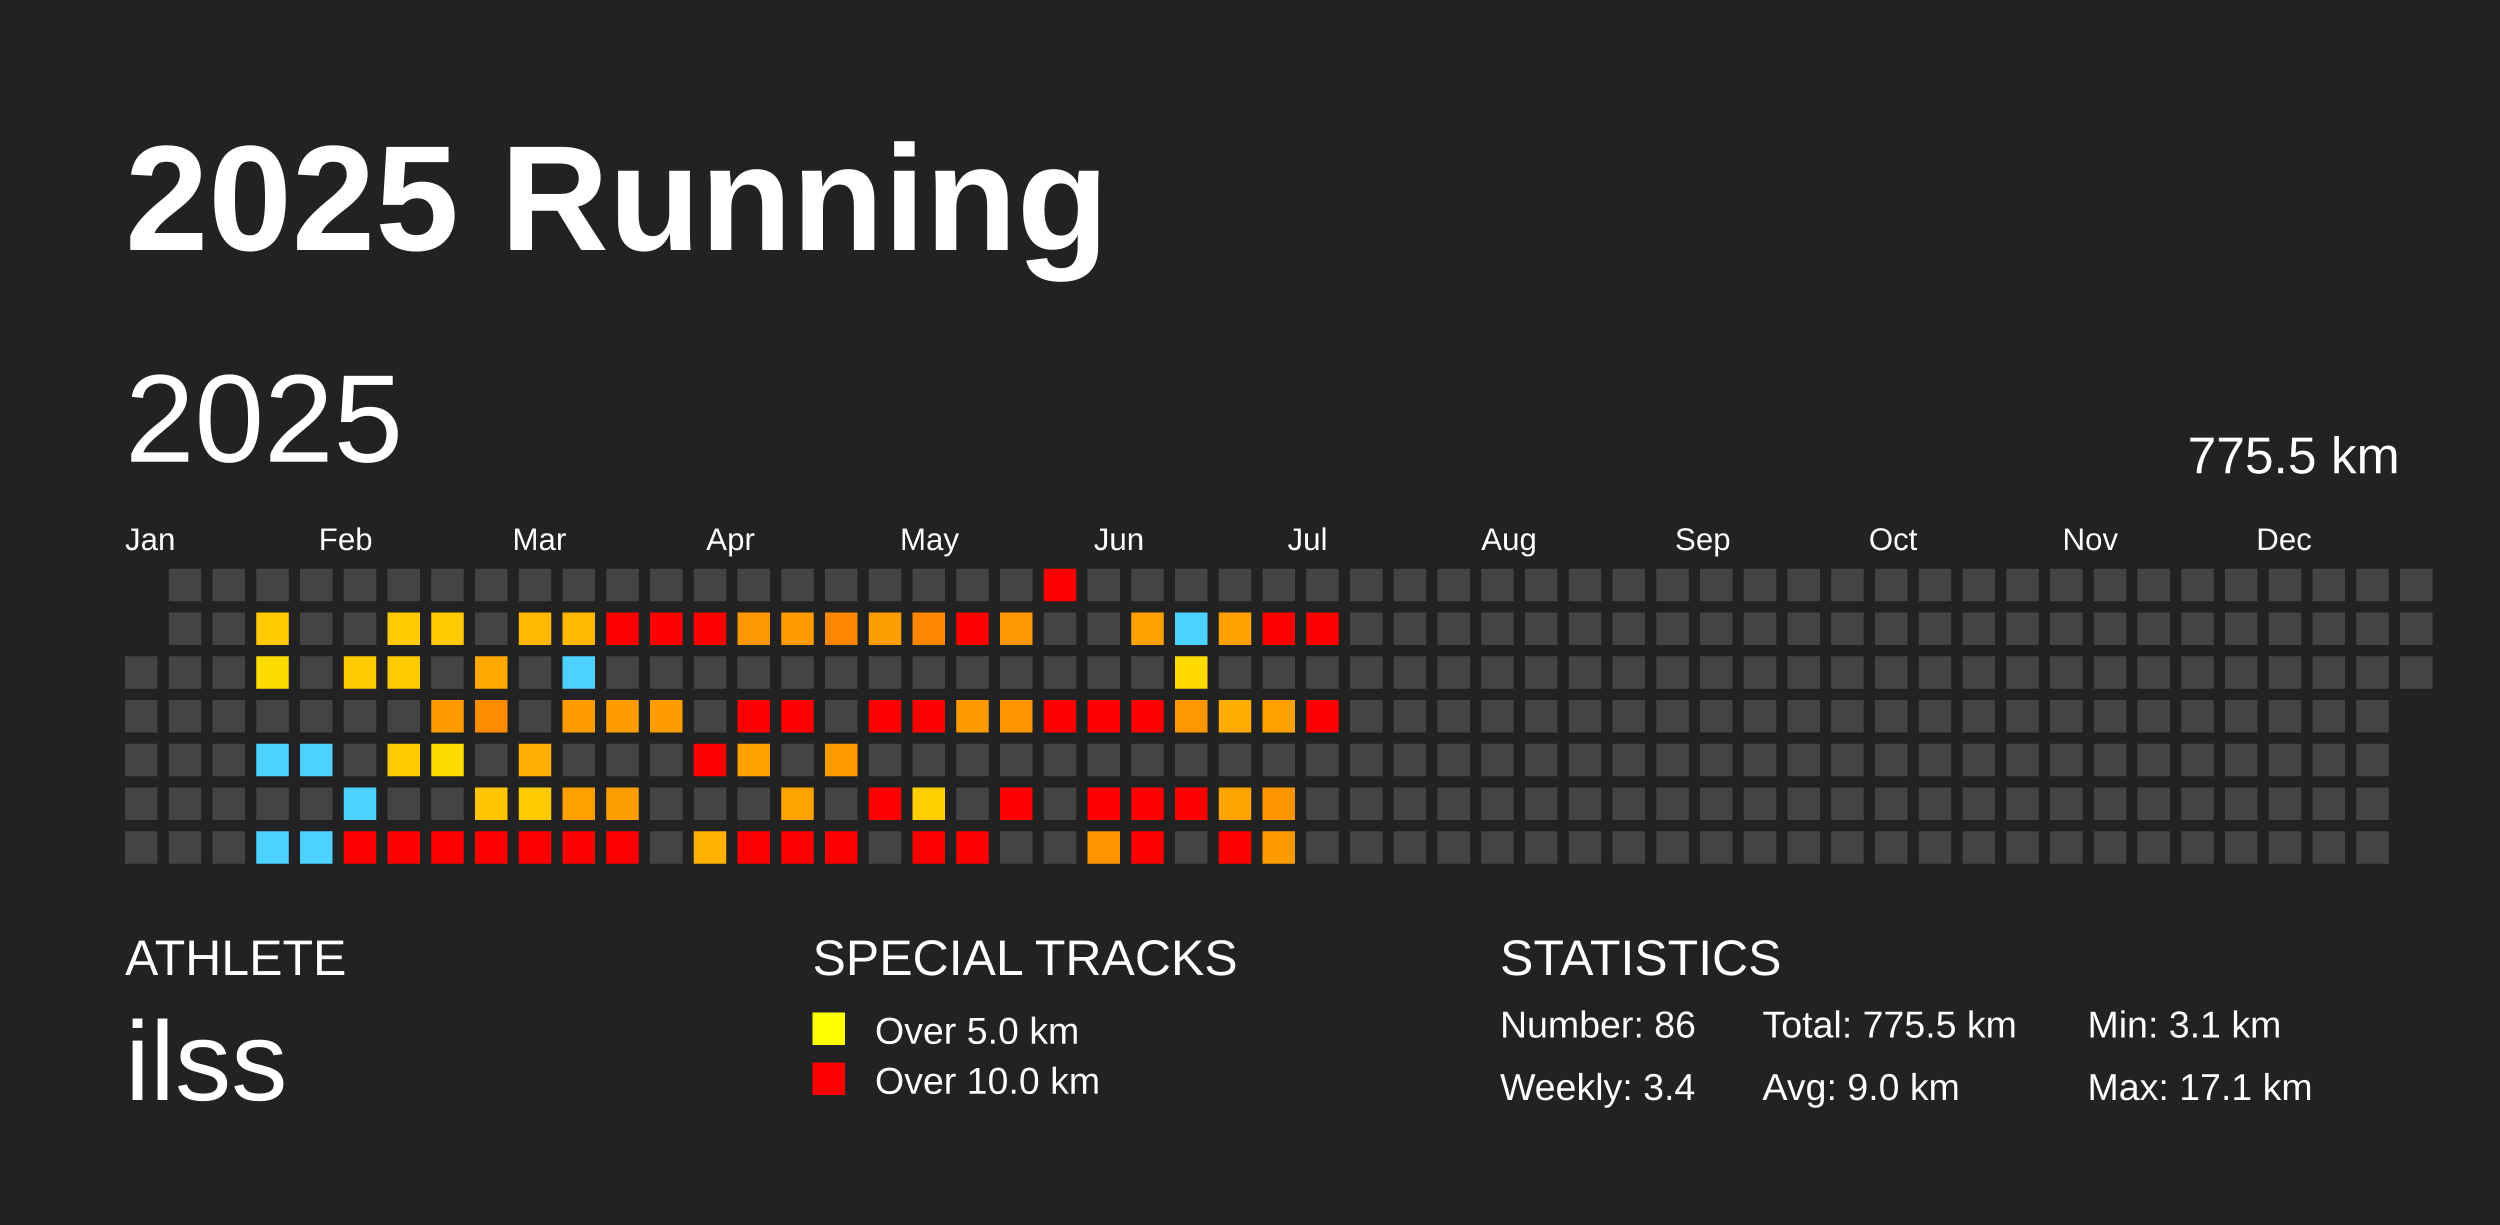
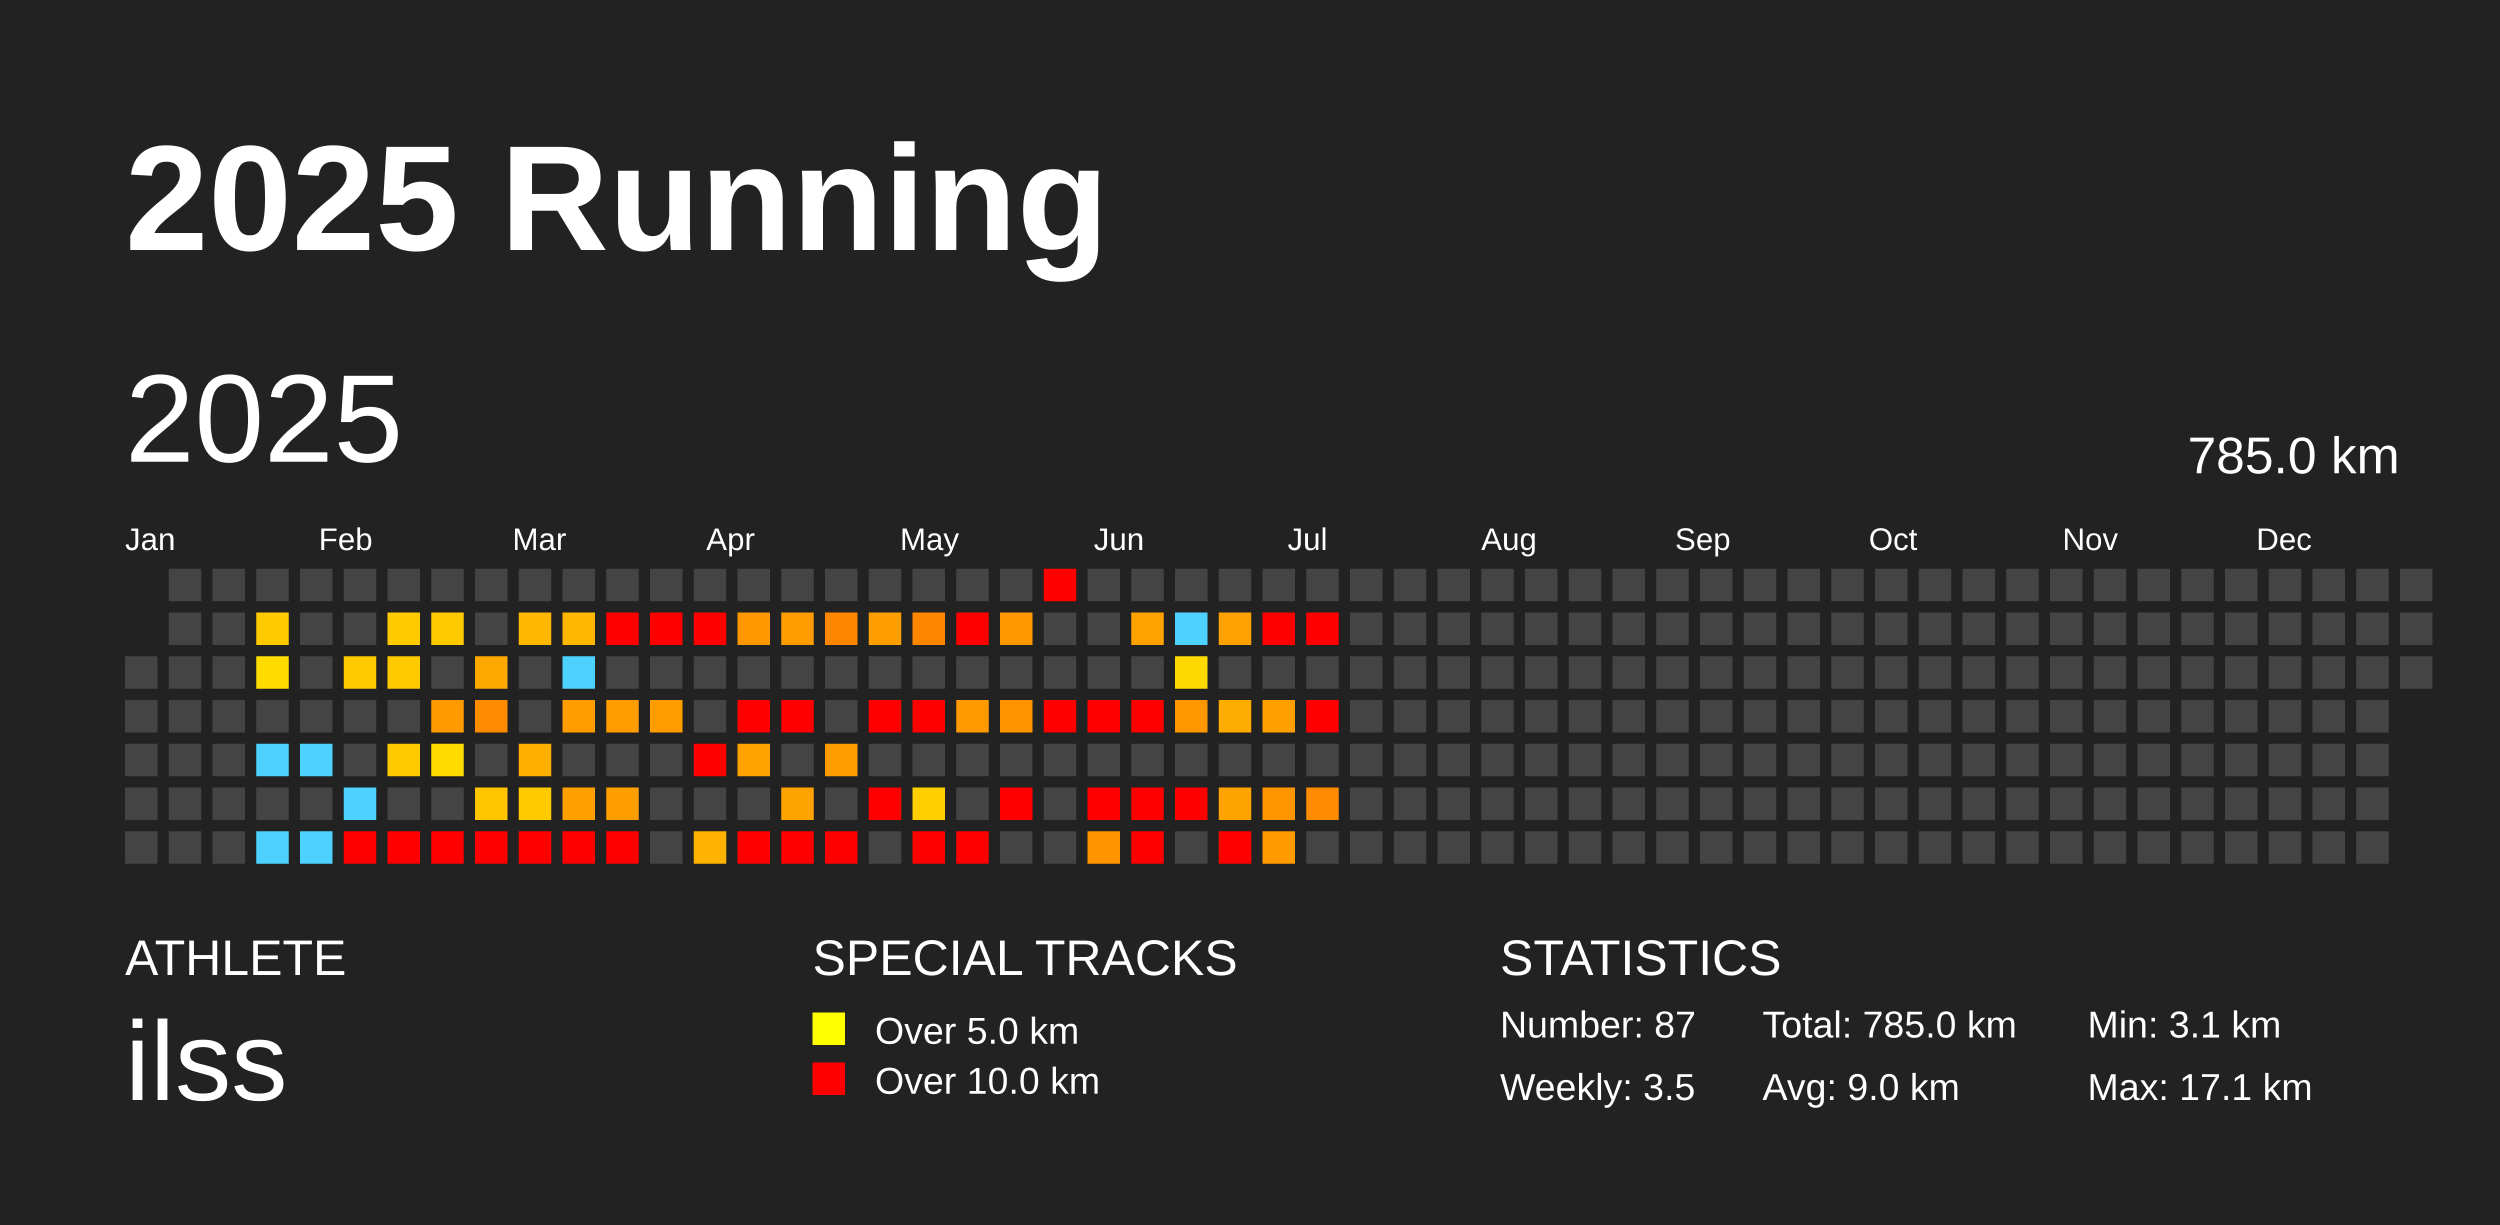
<svg xmlns="http://www.w3.org/2000/svg" baseProfile="full" height="98mm" version="1.1" viewBox="0,0,200,98" width="200mm">
  <defs />
  <rect fill="#222222" height="98" width="200" x="0" y="0" />
  <text fill="#FFFFFF" style="font-size:12px; font-family:Arial; font-weight:bold;" x="10" y="20">2025 Running</text>
  <text fill="#FFFFFF" style="font-size:4px; font-family:Arial" x="10" y="78">ATHLETE</text>
  <text fill="#FFFFFF" style="font-size:9px; font-family:Arial" x="10" y="88">ilss</text>
  <text fill="#FFFFFF" style="font-size:4px; font-family:Arial" x="65" y="78">SPECIAL TRACKS</text>
  <rect fill="yellow" height="2.6" width="2.6" x="65" y="81" />
  <text fill="#FFFFFF" style="font-size:3px; font-family:Arial" x="70" y="83.5">Over 5.0 km</text>
  <rect fill="red" height="2.6" width="2.6" x="65" y="85" />
  <text fill="#FFFFFF" style="font-size:3px; font-family:Arial" x="70" y="87.5">Over 10.0 km</text>
  <text fill="#FFFFFF" style="font-size:4px; font-family:Arial" x="120" y="78">STATISTICS</text>
-   <text fill="#FFFFFF" style="font-size:3px; font-family:Arial" x="120" y="83">Number: 86</text>
-   <text fill="#FFFFFF" style="font-size:3px; font-family:Arial" x="120" y="88">Weekly: 3.4</text>
-   <text fill="#FFFFFF" style="font-size:3px; font-family:Arial" x="141" y="83">Total: 775.5 km</text>
+   <text fill="#FFFFFF" style="font-size:3px; font-family:Arial" x="120" y="83">Number: 87</text>
+   <text fill="#FFFFFF" style="font-size:3px; font-family:Arial" x="120" y="88">Weekly: 3.5</text>
+   <text fill="#FFFFFF" style="font-size:3px; font-family:Arial" x="141" y="83">Total: 785.0 km</text>
  <text fill="#FFFFFF" style="font-size:3px; font-family:Arial" x="141" y="88">Avg: 9.0 km</text>
  <text fill="#FFFFFF" style="font-size:3px; font-family:Arial" x="167" y="83">Min: 3.1 km</text>
  <text fill="#FFFFFF" style="font-size:3px; font-family:Arial" x="167" y="88">Max: 17.1 km</text>
  <text dominant-baseline="hanging" fill="#FFFFFF" style="font-size:10.0px; font-family:Arial;" x="10" y="30">2025</text>
-   <text dominant-baseline="hanging" fill="#FFFFFF" style="font-size:4.125px; font-family:Arial;" x="175" y="35">775.5 km</text>
+   <text dominant-baseline="hanging" fill="#FFFFFF" style="font-size:4.125px; font-family:Arial;" x="175" y="35">785.0 km</text>
  <text fill="#FFFFFF" style="font-size:2.5px; font-family:Arial" x="10.0" y="44">Jan</text>
  <text fill="#FFFFFF" style="font-size:2.5px; font-family:Arial" x="25.5" y="44">Feb</text>
  <text fill="#FFFFFF" style="font-size:2.5px; font-family:Arial" x="41.0" y="44">Mar</text>
  <text fill="#FFFFFF" style="font-size:2.5px; font-family:Arial" x="56.5" y="44">Apr</text>
  <text fill="#FFFFFF" style="font-size:2.5px; font-family:Arial" x="72.0" y="44">May</text>
  <text fill="#FFFFFF" style="font-size:2.5px; font-family:Arial" x="87.5" y="44">Jun</text>
  <text fill="#FFFFFF" style="font-size:2.5px; font-family:Arial" x="103.0" y="44">Jul</text>
  <text fill="#FFFFFF" style="font-size:2.5px; font-family:Arial" x="118.5" y="44">Aug</text>
  <text fill="#FFFFFF" style="font-size:2.5px; font-family:Arial" x="134.0" y="44">Sep</text>
  <text fill="#FFFFFF" style="font-size:2.5px; font-family:Arial" x="149.5" y="44">Oct</text>
  <text fill="#FFFFFF" style="font-size:2.5px; font-family:Arial" x="165.0" y="44">Nov</text>
  <text fill="#FFFFFF" style="font-size:2.5px; font-family:Arial" x="180.5" y="44">Dec</text>
  <rect fill="#444444" height="2.6" width="2.6" x="10.0" y="52.5" />
  <rect fill="#444444" height="2.6" width="2.6" x="10.0" y="56.0" />
  <rect fill="#444444" height="2.6" width="2.6" x="10.0" y="59.5" />
  <rect fill="#444444" height="2.6" width="2.6" x="10.0" y="63.0" />
  <rect fill="#444444" height="2.6" width="2.6" x="10.0" y="66.5" />
  <rect fill="#444444" height="2.6" width="2.6" x="13.5" y="45.5" />
  <rect fill="#444444" height="2.6" width="2.6" x="13.5" y="49.0" />
  <rect fill="#444444" height="2.6" width="2.6" x="13.5" y="52.5" />
  <rect fill="#444444" height="2.6" width="2.6" x="13.5" y="56.0" />
  <rect fill="#444444" height="2.6" width="2.6" x="13.5" y="59.5" />
  <rect fill="#444444" height="2.6" width="2.6" x="13.5" y="63.0" />
  <rect fill="#444444" height="2.6" width="2.6" x="13.5" y="66.5" />
  <rect fill="#444444" height="2.6" width="2.6" x="17.0" y="45.5" />
  <rect fill="#444444" height="2.6" width="2.6" x="17.0" y="49.0" />
  <rect fill="#444444" height="2.6" width="2.6" x="17.0" y="52.5" />
  <rect fill="#444444" height="2.6" width="2.6" x="17.0" y="56.0" />
  <rect fill="#444444" height="2.6" width="2.6" x="17.0" y="59.5" />
  <rect fill="#444444" height="2.6" width="2.6" x="17.0" y="63.0" />
  <rect fill="#444444" height="2.6" width="2.6" x="17.0" y="66.5" />
  <rect fill="#444444" height="2.6" width="2.6" x="20.5" y="45.5" />
  <rect fill="#ffca00" height="2.6" width="2.6" x="20.5" y="49.0" />
  <rect fill="#ffdc00" height="2.6" width="2.6" x="20.5" y="52.5" />
  <rect fill="#444444" height="2.6" width="2.6" x="20.5" y="56.0" />
  <rect fill="#4dd2ff" height="2.6" width="2.6" x="20.5" y="59.5" />
  <rect fill="#444444" height="2.6" width="2.6" x="20.5" y="63.0" />
  <rect fill="#4dd2ff" height="2.6" width="2.6" x="20.5" y="66.5" />
  <rect fill="#444444" height="2.6" width="2.6" x="24.0" y="45.5" />
  <rect fill="#444444" height="2.6" width="2.6" x="24.0" y="49.0" />
  <rect fill="#444444" height="2.6" width="2.6" x="24.0" y="52.5" />
  <rect fill="#444444" height="2.6" width="2.6" x="24.0" y="56.0" />
  <rect fill="#4dd2ff" height="2.6" width="2.6" x="24.0" y="59.5" />
  <rect fill="#444444" height="2.6" width="2.6" x="24.0" y="63.0" />
  <rect fill="#4dd2ff" height="2.6" width="2.6" x="24.0" y="66.5" />
  <rect fill="#444444" height="2.6" width="2.6" x="27.5" y="45.5" />
  <rect fill="#444444" height="2.6" width="2.6" x="27.5" y="49.0" />
  <rect fill="#ffc900" height="2.6" width="2.6" x="27.5" y="52.5" />
  <rect fill="#444444" height="2.6" width="2.6" x="27.5" y="56.0" />
  <rect fill="#444444" height="2.6" width="2.6" x="27.5" y="59.5" />
  <rect fill="#4dd2ff" height="2.6" width="2.6" x="27.5" y="63.0" />
  <rect fill="red" height="2.6" width="2.6" x="27.5" y="66.5" />
  <rect fill="#444444" height="2.6" width="2.6" x="31.0" y="45.5" />
  <rect fill="#ffca00" height="2.6" width="2.6" x="31.0" y="49.0" />
  <rect fill="#ffc900" height="2.6" width="2.6" x="31.0" y="52.5" />
  <rect fill="#444444" height="2.6" width="2.6" x="31.0" y="56.0" />
  <rect fill="#ffc900" height="2.6" width="2.6" x="31.0" y="59.5" />
  <rect fill="#444444" height="2.6" width="2.6" x="31.0" y="63.0" />
  <rect fill="red" height="2.6" width="2.6" x="31.0" y="66.5" />
  <rect fill="#444444" height="2.6" width="2.6" x="34.5" y="45.5" />
  <rect fill="#ffc900" height="2.6" width="2.6" x="34.5" y="49.0" />
  <rect fill="#444444" height="2.6" width="2.6" x="34.5" y="52.5" />
  <rect fill="#ff9b00" height="2.6" width="2.6" x="34.5" y="56.0" />
  <rect fill="#ffdc00" height="2.6" width="2.6" x="34.5" y="59.5" />
  <rect fill="#444444" height="2.6" width="2.6" x="34.5" y="63.0" />
  <rect fill="red" height="2.6" width="2.6" x="34.5" y="66.5" />
  <rect fill="#444444" height="2.6" width="2.6" x="38.0" y="45.5" />
  <rect fill="#444444" height="2.6" width="2.6" x="38.0" y="49.0" />
  <rect fill="#ffa900" height="2.6" width="2.6" x="38.0" y="52.5" />
  <rect fill="#ff8c00" height="2.6" width="2.6" x="38.0" y="56.0" />
  <rect fill="#444444" height="2.6" width="2.6" x="38.0" y="59.5" />
  <rect fill="#ffc600" height="2.6" width="2.6" x="38.0" y="63.0" />
  <rect fill="red" height="2.6" width="2.6" x="38.0" y="66.5" />
  <rect fill="#444444" height="2.6" width="2.6" x="41.5" y="45.5" />
  <rect fill="#ffb700" height="2.6" width="2.6" x="41.5" y="49.0" />
  <rect fill="#444444" height="2.6" width="2.6" x="41.5" y="52.5" />
  <rect fill="#444444" height="2.6" width="2.6" x="41.5" y="56.0" />
  <rect fill="#ffaf00" height="2.6" width="2.6" x="41.5" y="59.5" />
  <rect fill="#ffca00" height="2.6" width="2.6" x="41.5" y="63.0" />
  <rect fill="red" height="2.6" width="2.6" x="41.5" y="66.5" />
  <rect fill="#444444" height="2.6" width="2.6" x="45.0" y="45.5" />
  <rect fill="#ffb700" height="2.6" width="2.6" x="45.0" y="49.0" />
  <rect fill="#4dd2ff" height="2.6" width="2.6" x="45.0" y="52.5" />
  <rect fill="#ff9d00" height="2.6" width="2.6" x="45.0" y="56.0" />
  <rect fill="#444444" height="2.6" width="2.6" x="45.0" y="59.5" />
  <rect fill="#ff9f00" height="2.6" width="2.6" x="45.0" y="63.0" />
  <rect fill="red" height="2.6" width="2.6" x="45.0" y="66.5" />
  <rect fill="#444444" height="2.6" width="2.6" x="48.5" y="45.5" />
  <rect fill="red" height="2.6" width="2.6" x="48.5" y="49.0" />
  <rect fill="#444444" height="2.6" width="2.6" x="48.5" y="52.5" />
  <rect fill="#ff9c00" height="2.6" width="2.6" x="48.5" y="56.0" />
  <rect fill="#444444" height="2.6" width="2.6" x="48.5" y="59.5" />
  <rect fill="#ff9e00" height="2.6" width="2.6" x="48.5" y="63.0" />
  <rect fill="red" height="2.6" width="2.6" x="48.5" y="66.5" />
  <rect fill="#444444" height="2.6" width="2.6" x="52.0" y="45.5" />
  <rect fill="red" height="2.6" width="2.6" x="52.0" y="49.0" />
  <rect fill="#444444" height="2.6" width="2.6" x="52.0" y="52.5" />
  <rect fill="#ff9c00" height="2.6" width="2.6" x="52.0" y="56.0" />
  <rect fill="#444444" height="2.6" width="2.6" x="52.0" y="59.5" />
  <rect fill="#444444" height="2.6" width="2.6" x="52.0" y="63.0" />
  <rect fill="#444444" height="2.6" width="2.6" x="52.0" y="66.5" />
  <rect fill="#444444" height="2.6" width="2.6" x="55.5" y="45.5" />
  <rect fill="red" height="2.6" width="2.6" x="55.5" y="49.0" />
  <rect fill="#444444" height="2.6" width="2.6" x="55.5" y="52.5" />
  <rect fill="#444444" height="2.6" width="2.6" x="55.5" y="56.0" />
  <rect fill="red" height="2.6" width="2.6" x="55.5" y="59.5" />
  <rect fill="#444444" height="2.6" width="2.6" x="55.5" y="63.0" />
  <rect fill="#ffb200" height="2.6" width="2.6" x="55.5" y="66.5" />
  <rect fill="#444444" height="2.6" width="2.6" x="59.0" y="45.5" />
  <rect fill="#ff9800" height="2.6" width="2.6" x="59.0" y="49.0" />
  <rect fill="#444444" height="2.6" width="2.6" x="59.0" y="52.5" />
  <rect fill="red" height="2.6" width="2.6" x="59.0" y="56.0" />
  <rect fill="#ffa200" height="2.6" width="2.6" x="59.0" y="59.5" />
  <rect fill="#444444" height="2.6" width="2.6" x="59.0" y="63.0" />
  <rect fill="red" height="2.6" width="2.6" x="59.0" y="66.5" />
  <rect fill="#444444" height="2.6" width="2.6" x="62.5" y="45.5" />
  <rect fill="#ff9c00" height="2.6" width="2.6" x="62.5" y="49.0" />
  <rect fill="#444444" height="2.6" width="2.6" x="62.5" y="52.5" />
  <rect fill="red" height="2.6" width="2.6" x="62.5" y="56.0" />
  <rect fill="#444444" height="2.6" width="2.6" x="62.5" y="59.5" />
  <rect fill="#ffa300" height="2.6" width="2.6" x="62.5" y="63.0" />
  <rect fill="red" height="2.6" width="2.6" x="62.5" y="66.5" />
  <rect fill="#444444" height="2.6" width="2.6" x="66.0" y="45.5" />
  <rect fill="#ff8700" height="2.6" width="2.6" x="66.0" y="49.0" />
  <rect fill="#444444" height="2.6" width="2.6" x="66.0" y="52.5" />
  <rect fill="#444444" height="2.6" width="2.6" x="66.0" y="56.0" />
  <rect fill="#ff9c00" height="2.6" width="2.6" x="66.0" y="59.5" />
  <rect fill="#444444" height="2.6" width="2.6" x="66.0" y="63.0" />
  <rect fill="red" height="2.6" width="2.6" x="66.0" y="66.5" />
  <rect fill="#444444" height="2.6" width="2.6" x="69.5" y="45.5" />
  <rect fill="#ff9e00" height="2.6" width="2.6" x="69.5" y="49.0" />
  <rect fill="#444444" height="2.6" width="2.6" x="69.5" y="52.5" />
  <rect fill="red" height="2.6" width="2.6" x="69.5" y="56.0" />
  <rect fill="#444444" height="2.6" width="2.6" x="69.5" y="59.5" />
  <rect fill="red" height="2.6" width="2.6" x="69.5" y="63.0" />
  <rect fill="#444444" height="2.6" width="2.6" x="69.5" y="66.5" />
  <rect fill="#444444" height="2.6" width="2.6" x="73.0" y="45.5" />
  <rect fill="#ff8700" height="2.6" width="2.6" x="73.0" y="49.0" />
  <rect fill="#444444" height="2.6" width="2.6" x="73.0" y="52.5" />
  <rect fill="red" height="2.6" width="2.6" x="73.0" y="56.0" />
  <rect fill="#444444" height="2.6" width="2.6" x="73.0" y="59.5" />
  <rect fill="#ffcf00" height="2.6" width="2.6" x="73.0" y="63.0" />
  <rect fill="red" height="2.6" width="2.6" x="73.0" y="66.5" />
  <rect fill="#444444" height="2.6" width="2.6" x="76.5" y="45.5" />
  <rect fill="red" height="2.6" width="2.6" x="76.5" y="49.0" />
  <rect fill="#444444" height="2.6" width="2.6" x="76.5" y="52.5" />
  <rect fill="#ff9b00" height="2.6" width="2.6" x="76.5" y="56.0" />
  <rect fill="#444444" height="2.6" width="2.6" x="76.5" y="59.5" />
  <rect fill="#444444" height="2.6" width="2.6" x="76.5" y="63.0" />
  <rect fill="red" height="2.6" width="2.6" x="76.5" y="66.5" />
  <rect fill="#444444" height="2.6" width="2.6" x="80.0" y="45.5" />
  <rect fill="#ff9800" height="2.6" width="2.6" x="80.0" y="49.0" />
  <rect fill="#444444" height="2.6" width="2.6" x="80.0" y="52.5" />
  <rect fill="#ff9300" height="2.6" width="2.6" x="80.0" y="56.0" />
  <rect fill="#444444" height="2.6" width="2.6" x="80.0" y="59.5" />
  <rect fill="red" height="2.6" width="2.6" x="80.0" y="63.0" />
  <rect fill="#444444" height="2.6" width="2.6" x="80.0" y="66.5" />
  <rect fill="red" height="2.6" width="2.6" x="83.5" y="45.5" />
  <rect fill="#444444" height="2.6" width="2.6" x="83.5" y="49.0" />
  <rect fill="#444444" height="2.6" width="2.6" x="83.5" y="52.5" />
  <rect fill="red" height="2.6" width="2.6" x="83.5" y="56.0" />
  <rect fill="#444444" height="2.6" width="2.6" x="83.5" y="59.5" />
  <rect fill="#444444" height="2.6" width="2.6" x="83.5" y="63.0" />
  <rect fill="#444444" height="2.6" width="2.6" x="83.5" y="66.5" />
  <rect fill="#444444" height="2.6" width="2.6" x="87.0" y="45.5" />
  <rect fill="#444444" height="2.6" width="2.6" x="87.0" y="49.0" />
  <rect fill="#444444" height="2.6" width="2.6" x="87.0" y="52.5" />
  <rect fill="red" height="2.6" width="2.6" x="87.0" y="56.0" />
  <rect fill="#444444" height="2.6" width="2.6" x="87.0" y="59.5" />
  <rect fill="red" height="2.6" width="2.6" x="87.0" y="63.0" />
  <rect fill="#ff9300" height="2.6" width="2.6" x="87.0" y="66.5" />
  <rect fill="#444444" height="2.6" width="2.6" x="90.5" y="45.5" />
  <rect fill="#ffa200" height="2.6" width="2.6" x="90.5" y="49.0" />
  <rect fill="#444444" height="2.6" width="2.6" x="90.5" y="52.5" />
  <rect fill="red" height="2.6" width="2.6" x="90.5" y="56.0" />
  <rect fill="#444444" height="2.6" width="2.6" x="90.5" y="59.5" />
  <rect fill="red" height="2.6" width="2.6" x="90.5" y="63.0" />
  <rect fill="red" height="2.6" width="2.6" x="90.5" y="66.5" />
  <rect fill="#444444" height="2.6" width="2.6" x="94.0" y="45.5" />
  <rect fill="#4dd2ff" height="2.6" width="2.6" x="94.0" y="49.0" />
  <rect fill="#ffda00" height="2.6" width="2.6" x="94.0" y="52.5" />
  <rect fill="#ff9800" height="2.6" width="2.6" x="94.0" y="56.0" />
  <rect fill="#444444" height="2.6" width="2.6" x="94.0" y="59.5" />
  <rect fill="red" height="2.6" width="2.6" x="94.0" y="63.0" />
  <rect fill="#444444" height="2.6" width="2.6" x="94.0" y="66.5" />
  <rect fill="#444444" height="2.6" width="2.6" x="97.5" y="45.5" />
  <rect fill="#ffa100" height="2.6" width="2.6" x="97.5" y="49.0" />
  <rect fill="#444444" height="2.6" width="2.6" x="97.5" y="52.5" />
  <rect fill="#ffac00" height="2.6" width="2.6" x="97.5" y="56.0" />
  <rect fill="#444444" height="2.6" width="2.6" x="97.5" y="59.5" />
  <rect fill="#ffa300" height="2.6" width="2.6" x="97.5" y="63.0" />
  <rect fill="red" height="2.6" width="2.6" x="97.5" y="66.5" />
  <rect fill="#444444" height="2.6" width="2.6" x="101.0" y="45.5" />
  <rect fill="red" height="2.6" width="2.6" x="101.0" y="49.0" />
  <rect fill="#444444" height="2.6" width="2.6" x="101.0" y="52.5" />
  <rect fill="#ffa000" height="2.6" width="2.6" x="101.0" y="56.0" />
  <rect fill="#444444" height="2.6" width="2.6" x="101.0" y="59.5" />
  <rect fill="#ff9600" height="2.6" width="2.6" x="101.0" y="63.0" />
  <rect fill="#ff9a00" height="2.6" width="2.6" x="101.0" y="66.5" />
  <rect fill="#444444" height="2.6" width="2.6" x="104.5" y="45.5" />
  <rect fill="red" height="2.6" width="2.6" x="104.5" y="49.0" />
  <rect fill="#444444" height="2.6" width="2.6" x="104.5" y="52.5" />
  <rect fill="red" height="2.6" width="2.6" x="104.5" y="56.0" />
  <rect fill="#444444" height="2.6" width="2.6" x="104.5" y="59.5" />
-   <rect fill="#444444" height="2.6" width="2.6" x="104.5" y="63.0" />
+   <rect fill="#ff8b00" height="2.6" width="2.6" x="104.5" y="63.0" />
  <rect fill="#444444" height="2.6" width="2.6" x="104.5" y="66.5" />
  <rect fill="#444444" height="2.6" width="2.6" x="108.0" y="45.5" />
  <rect fill="#444444" height="2.6" width="2.6" x="108.0" y="49.0" />
  <rect fill="#444444" height="2.6" width="2.6" x="108.0" y="52.5" />
  <rect fill="#444444" height="2.6" width="2.6" x="108.0" y="56.0" />
  <rect fill="#444444" height="2.6" width="2.6" x="108.0" y="59.5" />
  <rect fill="#444444" height="2.6" width="2.6" x="108.0" y="63.0" />
  <rect fill="#444444" height="2.6" width="2.6" x="108.0" y="66.5" />
  <rect fill="#444444" height="2.6" width="2.6" x="111.5" y="45.5" />
  <rect fill="#444444" height="2.6" width="2.6" x="111.5" y="49.0" />
  <rect fill="#444444" height="2.6" width="2.6" x="111.5" y="52.5" />
  <rect fill="#444444" height="2.6" width="2.6" x="111.5" y="56.0" />
  <rect fill="#444444" height="2.6" width="2.6" x="111.5" y="59.5" />
  <rect fill="#444444" height="2.6" width="2.6" x="111.5" y="63.0" />
  <rect fill="#444444" height="2.6" width="2.6" x="111.5" y="66.5" />
  <rect fill="#444444" height="2.6" width="2.6" x="115.0" y="45.5" />
  <rect fill="#444444" height="2.6" width="2.6" x="115.0" y="49.0" />
  <rect fill="#444444" height="2.6" width="2.6" x="115.0" y="52.5" />
  <rect fill="#444444" height="2.6" width="2.6" x="115.0" y="56.0" />
  <rect fill="#444444" height="2.6" width="2.6" x="115.0" y="59.5" />
  <rect fill="#444444" height="2.6" width="2.6" x="115.0" y="63.0" />
  <rect fill="#444444" height="2.6" width="2.6" x="115.0" y="66.5" />
  <rect fill="#444444" height="2.6" width="2.6" x="118.5" y="45.5" />
  <rect fill="#444444" height="2.6" width="2.6" x="118.5" y="49.0" />
  <rect fill="#444444" height="2.6" width="2.6" x="118.5" y="52.5" />
  <rect fill="#444444" height="2.6" width="2.6" x="118.5" y="56.0" />
  <rect fill="#444444" height="2.6" width="2.6" x="118.5" y="59.5" />
  <rect fill="#444444" height="2.6" width="2.6" x="118.5" y="63.0" />
  <rect fill="#444444" height="2.6" width="2.6" x="118.5" y="66.5" />
  <rect fill="#444444" height="2.6" width="2.6" x="122.0" y="45.5" />
  <rect fill="#444444" height="2.6" width="2.6" x="122.0" y="49.0" />
  <rect fill="#444444" height="2.6" width="2.6" x="122.0" y="52.5" />
  <rect fill="#444444" height="2.6" width="2.6" x="122.0" y="56.0" />
  <rect fill="#444444" height="2.6" width="2.6" x="122.0" y="59.5" />
  <rect fill="#444444" height="2.6" width="2.6" x="122.0" y="63.0" />
  <rect fill="#444444" height="2.6" width="2.6" x="122.0" y="66.5" />
  <rect fill="#444444" height="2.6" width="2.6" x="125.5" y="45.5" />
  <rect fill="#444444" height="2.6" width="2.6" x="125.5" y="49.0" />
  <rect fill="#444444" height="2.6" width="2.6" x="125.5" y="52.5" />
  <rect fill="#444444" height="2.6" width="2.6" x="125.5" y="56.0" />
  <rect fill="#444444" height="2.6" width="2.6" x="125.5" y="59.5" />
  <rect fill="#444444" height="2.6" width="2.6" x="125.5" y="63.0" />
  <rect fill="#444444" height="2.6" width="2.6" x="125.5" y="66.5" />
  <rect fill="#444444" height="2.6" width="2.6" x="129.0" y="45.5" />
  <rect fill="#444444" height="2.6" width="2.6" x="129.0" y="49.0" />
  <rect fill="#444444" height="2.6" width="2.6" x="129.0" y="52.5" />
  <rect fill="#444444" height="2.6" width="2.6" x="129.0" y="56.0" />
  <rect fill="#444444" height="2.6" width="2.6" x="129.0" y="59.5" />
  <rect fill="#444444" height="2.6" width="2.6" x="129.0" y="63.0" />
  <rect fill="#444444" height="2.6" width="2.6" x="129.0" y="66.5" />
  <rect fill="#444444" height="2.6" width="2.6" x="132.5" y="45.5" />
  <rect fill="#444444" height="2.6" width="2.6" x="132.5" y="49.0" />
  <rect fill="#444444" height="2.6" width="2.6" x="132.5" y="52.5" />
  <rect fill="#444444" height="2.6" width="2.6" x="132.5" y="56.0" />
  <rect fill="#444444" height="2.6" width="2.6" x="132.5" y="59.5" />
  <rect fill="#444444" height="2.6" width="2.6" x="132.5" y="63.0" />
  <rect fill="#444444" height="2.6" width="2.6" x="132.5" y="66.5" />
  <rect fill="#444444" height="2.6" width="2.6" x="136.0" y="45.5" />
  <rect fill="#444444" height="2.6" width="2.6" x="136.0" y="49.0" />
  <rect fill="#444444" height="2.6" width="2.6" x="136.0" y="52.5" />
  <rect fill="#444444" height="2.6" width="2.6" x="136.0" y="56.0" />
  <rect fill="#444444" height="2.6" width="2.6" x="136.0" y="59.5" />
  <rect fill="#444444" height="2.6" width="2.6" x="136.0" y="63.0" />
  <rect fill="#444444" height="2.6" width="2.6" x="136.0" y="66.5" />
  <rect fill="#444444" height="2.6" width="2.6" x="139.5" y="45.5" />
  <rect fill="#444444" height="2.6" width="2.6" x="139.5" y="49.0" />
  <rect fill="#444444" height="2.6" width="2.6" x="139.5" y="52.5" />
  <rect fill="#444444" height="2.6" width="2.6" x="139.5" y="56.0" />
  <rect fill="#444444" height="2.6" width="2.6" x="139.5" y="59.5" />
  <rect fill="#444444" height="2.6" width="2.6" x="139.5" y="63.0" />
  <rect fill="#444444" height="2.6" width="2.6" x="139.5" y="66.5" />
  <rect fill="#444444" height="2.6" width="2.6" x="143.0" y="45.5" />
  <rect fill="#444444" height="2.6" width="2.6" x="143.0" y="49.0" />
  <rect fill="#444444" height="2.6" width="2.6" x="143.0" y="52.5" />
  <rect fill="#444444" height="2.6" width="2.6" x="143.0" y="56.0" />
  <rect fill="#444444" height="2.6" width="2.6" x="143.0" y="59.5" />
  <rect fill="#444444" height="2.6" width="2.6" x="143.0" y="63.0" />
  <rect fill="#444444" height="2.6" width="2.6" x="143.0" y="66.5" />
  <rect fill="#444444" height="2.6" width="2.6" x="146.5" y="45.5" />
  <rect fill="#444444" height="2.6" width="2.6" x="146.5" y="49.0" />
  <rect fill="#444444" height="2.6" width="2.6" x="146.5" y="52.5" />
  <rect fill="#444444" height="2.6" width="2.6" x="146.5" y="56.0" />
  <rect fill="#444444" height="2.6" width="2.6" x="146.5" y="59.5" />
  <rect fill="#444444" height="2.6" width="2.6" x="146.5" y="63.0" />
  <rect fill="#444444" height="2.6" width="2.6" x="146.5" y="66.5" />
  <rect fill="#444444" height="2.6" width="2.6" x="150.0" y="45.5" />
  <rect fill="#444444" height="2.6" width="2.6" x="150.0" y="49.0" />
  <rect fill="#444444" height="2.6" width="2.6" x="150.0" y="52.5" />
  <rect fill="#444444" height="2.6" width="2.6" x="150.0" y="56.0" />
  <rect fill="#444444" height="2.6" width="2.6" x="150.0" y="59.5" />
  <rect fill="#444444" height="2.6" width="2.6" x="150.0" y="63.0" />
  <rect fill="#444444" height="2.6" width="2.6" x="150.0" y="66.5" />
  <rect fill="#444444" height="2.6" width="2.6" x="153.5" y="45.5" />
  <rect fill="#444444" height="2.6" width="2.6" x="153.5" y="49.0" />
  <rect fill="#444444" height="2.6" width="2.6" x="153.5" y="52.5" />
  <rect fill="#444444" height="2.6" width="2.6" x="153.5" y="56.0" />
  <rect fill="#444444" height="2.6" width="2.6" x="153.5" y="59.5" />
  <rect fill="#444444" height="2.6" width="2.6" x="153.5" y="63.0" />
  <rect fill="#444444" height="2.6" width="2.6" x="153.5" y="66.5" />
  <rect fill="#444444" height="2.6" width="2.6" x="157.0" y="45.5" />
  <rect fill="#444444" height="2.6" width="2.6" x="157.0" y="49.0" />
  <rect fill="#444444" height="2.6" width="2.6" x="157.0" y="52.5" />
  <rect fill="#444444" height="2.6" width="2.6" x="157.0" y="56.0" />
  <rect fill="#444444" height="2.6" width="2.6" x="157.0" y="59.5" />
  <rect fill="#444444" height="2.6" width="2.6" x="157.0" y="63.0" />
  <rect fill="#444444" height="2.6" width="2.6" x="157.0" y="66.5" />
  <rect fill="#444444" height="2.6" width="2.6" x="160.5" y="45.5" />
  <rect fill="#444444" height="2.6" width="2.6" x="160.5" y="49.0" />
  <rect fill="#444444" height="2.6" width="2.6" x="160.5" y="52.5" />
  <rect fill="#444444" height="2.6" width="2.6" x="160.5" y="56.0" />
  <rect fill="#444444" height="2.6" width="2.6" x="160.5" y="59.5" />
  <rect fill="#444444" height="2.6" width="2.6" x="160.5" y="63.0" />
  <rect fill="#444444" height="2.6" width="2.6" x="160.5" y="66.5" />
  <rect fill="#444444" height="2.6" width="2.6" x="164.0" y="45.5" />
  <rect fill="#444444" height="2.6" width="2.6" x="164.0" y="49.0" />
  <rect fill="#444444" height="2.6" width="2.6" x="164.0" y="52.5" />
  <rect fill="#444444" height="2.6" width="2.6" x="164.0" y="56.0" />
  <rect fill="#444444" height="2.6" width="2.6" x="164.0" y="59.5" />
  <rect fill="#444444" height="2.6" width="2.6" x="164.0" y="63.0" />
  <rect fill="#444444" height="2.6" width="2.6" x="164.0" y="66.5" />
  <rect fill="#444444" height="2.6" width="2.6" x="167.5" y="45.5" />
  <rect fill="#444444" height="2.6" width="2.6" x="167.5" y="49.0" />
  <rect fill="#444444" height="2.6" width="2.6" x="167.5" y="52.5" />
  <rect fill="#444444" height="2.6" width="2.6" x="167.5" y="56.0" />
  <rect fill="#444444" height="2.6" width="2.6" x="167.5" y="59.5" />
  <rect fill="#444444" height="2.6" width="2.6" x="167.5" y="63.0" />
  <rect fill="#444444" height="2.6" width="2.6" x="167.5" y="66.5" />
  <rect fill="#444444" height="2.6" width="2.6" x="171.0" y="45.5" />
  <rect fill="#444444" height="2.6" width="2.6" x="171.0" y="49.0" />
  <rect fill="#444444" height="2.6" width="2.6" x="171.0" y="52.5" />
  <rect fill="#444444" height="2.6" width="2.6" x="171.0" y="56.0" />
  <rect fill="#444444" height="2.6" width="2.6" x="171.0" y="59.5" />
  <rect fill="#444444" height="2.6" width="2.6" x="171.0" y="63.0" />
  <rect fill="#444444" height="2.6" width="2.6" x="171.0" y="66.5" />
  <rect fill="#444444" height="2.6" width="2.6" x="174.5" y="45.5" />
  <rect fill="#444444" height="2.6" width="2.6" x="174.5" y="49.0" />
  <rect fill="#444444" height="2.6" width="2.6" x="174.5" y="52.5" />
  <rect fill="#444444" height="2.6" width="2.6" x="174.5" y="56.0" />
  <rect fill="#444444" height="2.6" width="2.6" x="174.5" y="59.5" />
  <rect fill="#444444" height="2.6" width="2.6" x="174.5" y="63.0" />
  <rect fill="#444444" height="2.6" width="2.6" x="174.5" y="66.5" />
  <rect fill="#444444" height="2.6" width="2.6" x="178.0" y="45.5" />
  <rect fill="#444444" height="2.6" width="2.6" x="178.0" y="49.0" />
  <rect fill="#444444" height="2.6" width="2.6" x="178.0" y="52.5" />
  <rect fill="#444444" height="2.6" width="2.6" x="178.0" y="56.0" />
  <rect fill="#444444" height="2.6" width="2.6" x="178.0" y="59.5" />
  <rect fill="#444444" height="2.6" width="2.6" x="178.0" y="63.0" />
  <rect fill="#444444" height="2.6" width="2.6" x="178.0" y="66.5" />
  <rect fill="#444444" height="2.6" width="2.6" x="181.5" y="45.5" />
  <rect fill="#444444" height="2.6" width="2.6" x="181.5" y="49.0" />
  <rect fill="#444444" height="2.6" width="2.6" x="181.5" y="52.5" />
  <rect fill="#444444" height="2.6" width="2.6" x="181.5" y="56.0" />
  <rect fill="#444444" height="2.6" width="2.6" x="181.5" y="59.5" />
  <rect fill="#444444" height="2.6" width="2.6" x="181.5" y="63.0" />
  <rect fill="#444444" height="2.6" width="2.6" x="181.5" y="66.5" />
  <rect fill="#444444" height="2.6" width="2.6" x="185.0" y="45.5" />
  <rect fill="#444444" height="2.6" width="2.6" x="185.0" y="49.0" />
  <rect fill="#444444" height="2.6" width="2.6" x="185.0" y="52.5" />
  <rect fill="#444444" height="2.6" width="2.6" x="185.0" y="56.0" />
  <rect fill="#444444" height="2.6" width="2.6" x="185.0" y="59.5" />
  <rect fill="#444444" height="2.6" width="2.6" x="185.0" y="63.0" />
  <rect fill="#444444" height="2.6" width="2.6" x="185.0" y="66.5" />
  <rect fill="#444444" height="2.6" width="2.6" x="188.5" y="45.5" />
  <rect fill="#444444" height="2.6" width="2.6" x="188.5" y="49.0" />
  <rect fill="#444444" height="2.6" width="2.6" x="188.5" y="52.5" />
  <rect fill="#444444" height="2.6" width="2.6" x="188.5" y="56.0" />
  <rect fill="#444444" height="2.6" width="2.6" x="188.5" y="59.5" />
  <rect fill="#444444" height="2.6" width="2.6" x="188.5" y="63.0" />
  <rect fill="#444444" height="2.6" width="2.6" x="188.5" y="66.5" />
  <rect fill="#444444" height="2.6" width="2.6" x="192.0" y="45.5" />
  <rect fill="#444444" height="2.6" width="2.6" x="192.0" y="49.0" />
  <rect fill="#444444" height="2.6" width="2.6" x="192.0" y="52.5" />
</svg>
